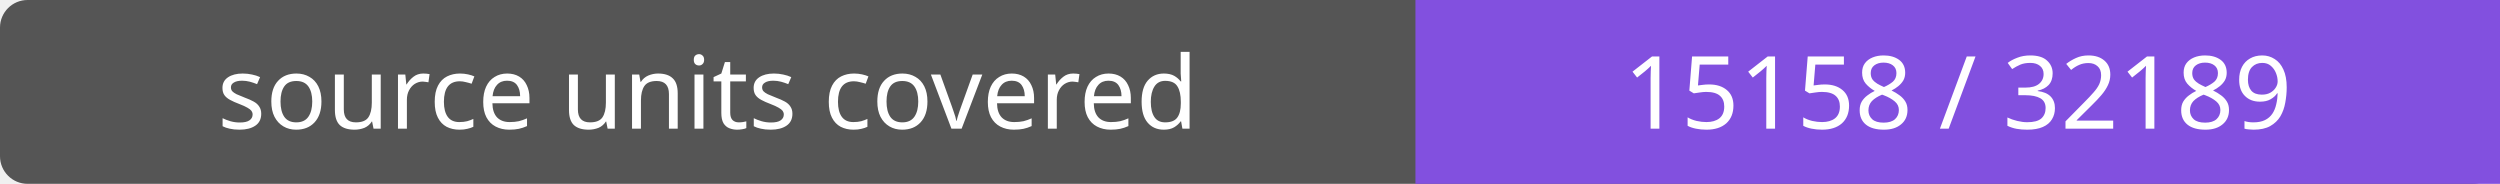
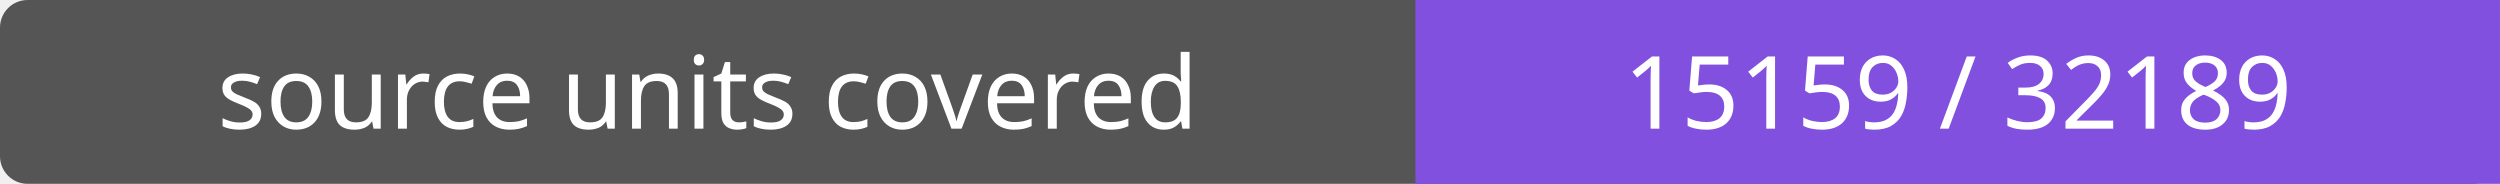
- <svg xmlns="http://www.w3.org/2000/svg" width="272" height="20" role="img" aria-label="source units covered: 15158 / 32189">
+ <svg xmlns="http://www.w3.org/2000/svg" width="272" height="20" role="img" aria-label="source units covered: 15159 / 32189">
  <rect width="272" height="20" rx="3" fill="#555" />
  <path fill="#8250df" d="M154 0h118v20H154z" />
  <g fill="#fff" text-anchor="middle" font-family="Verdana,sans-serif" font-size="11">
    <text x="77.0" y="14">source units covered</text>
-     <text x="213.0" y="14">15158 / 32189</text>
+     <text x="213.0" y="14">15159 / 32189</text>
  </g>
</svg>
